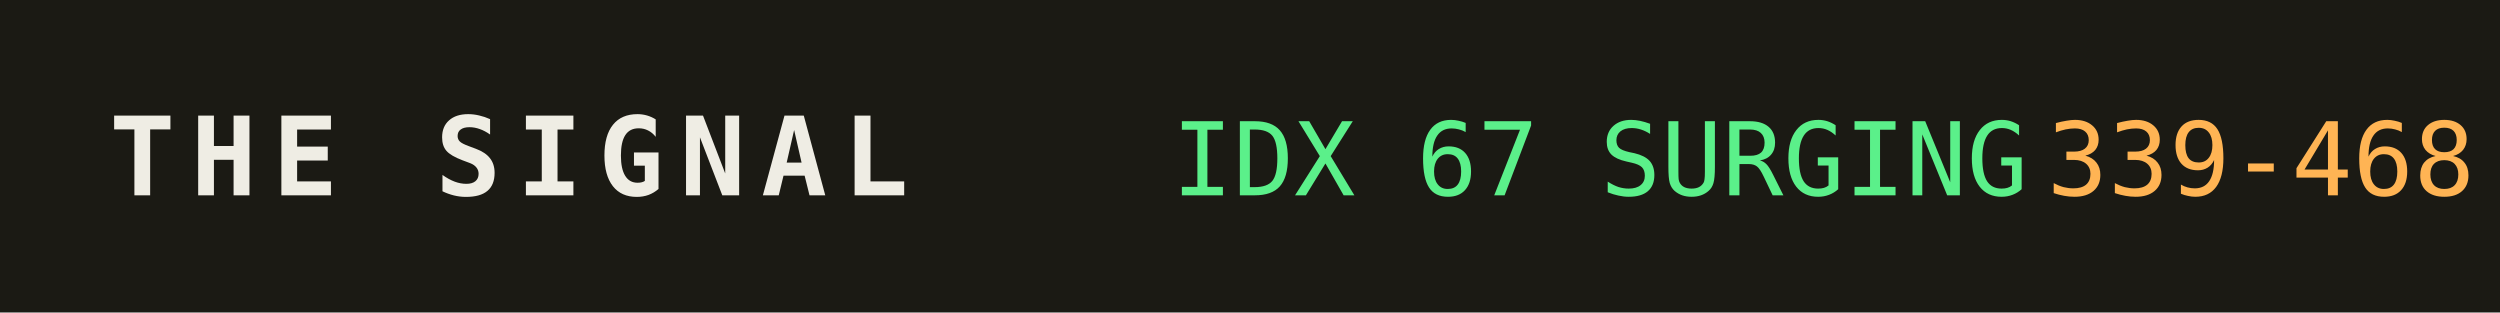
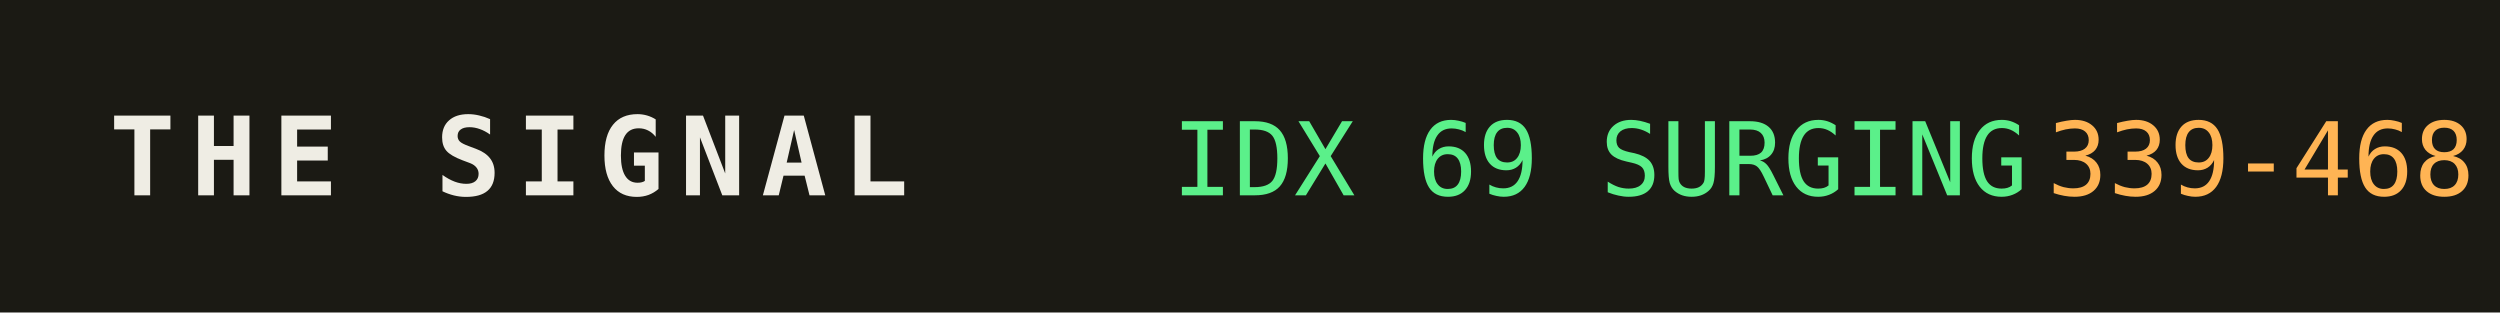
<svg xmlns="http://www.w3.org/2000/svg" width="320" height="40" role="img" aria-label="THE SIGNAL">
  <rect width="320" height="40" fill="#1b1a14" />
  <text x="14" y="25" fill="#efede4" font-family="monospace" font-size="14" font-weight="700" letter-spacing="2">THE SIGNAL</text>
-   <text x="150" y="25" fill="#5bf08a" font-family="monospace" font-size="13">IDX 67 SURGING</text>
+   <text x="150" y="25" fill="#5bf08a" font-family="monospace" font-size="13">IDX 69 SURGING</text>
  <text x="150" y="25" fill="#5bf08a" font-family="monospace" font-size="13" dy="0" />
  <text x="262" y="25" fill="#ffb454" font-family="monospace" font-size="13">339-468</text>
</svg>
